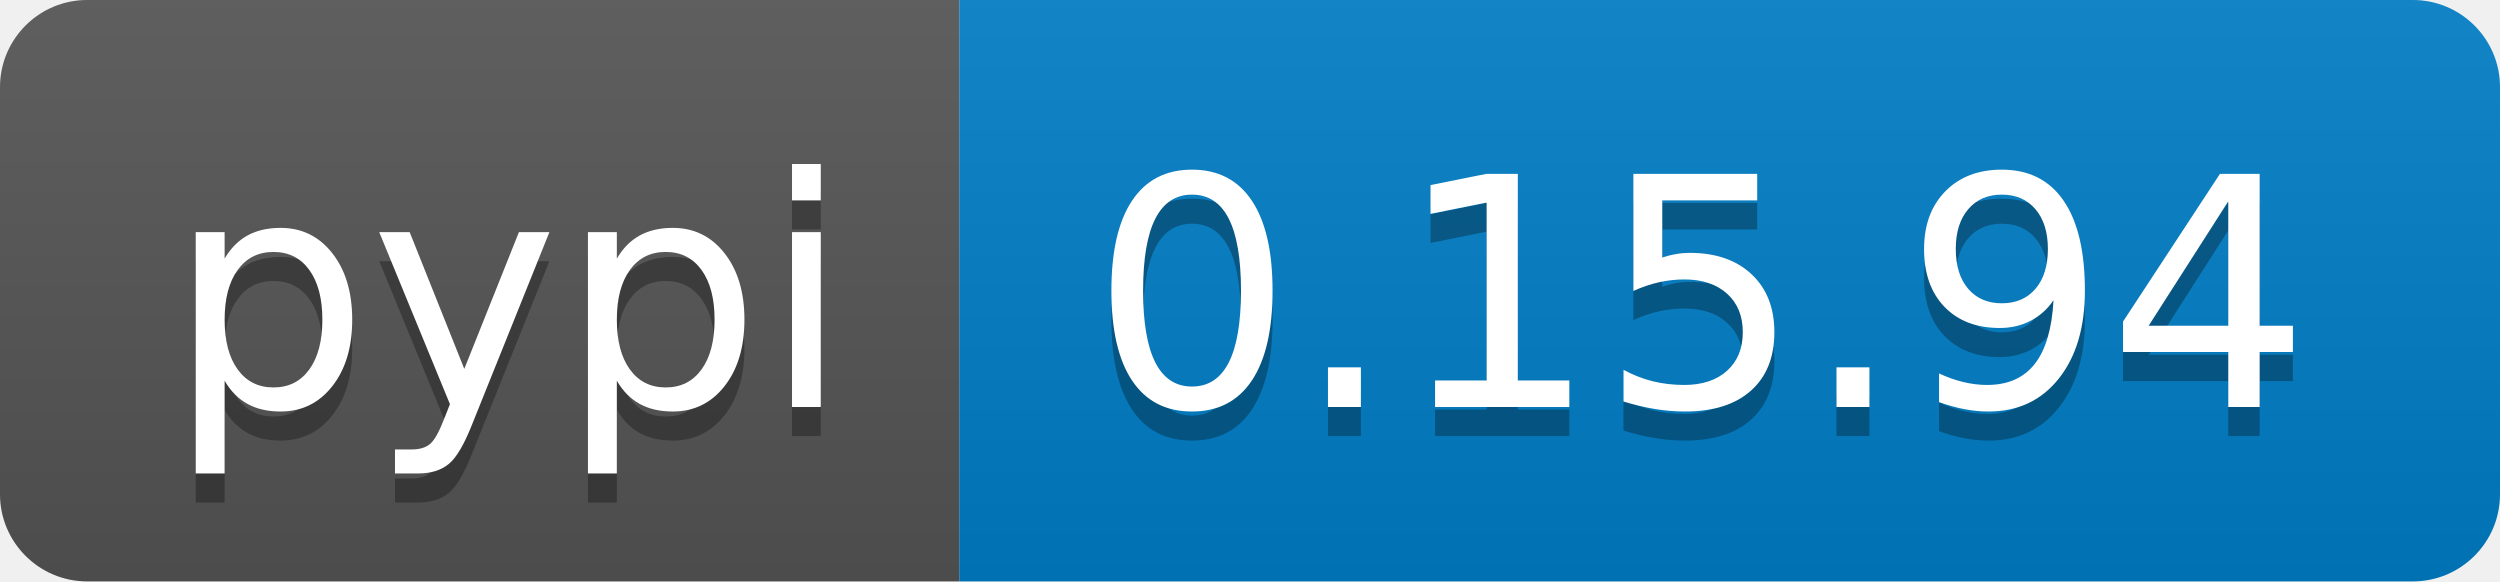
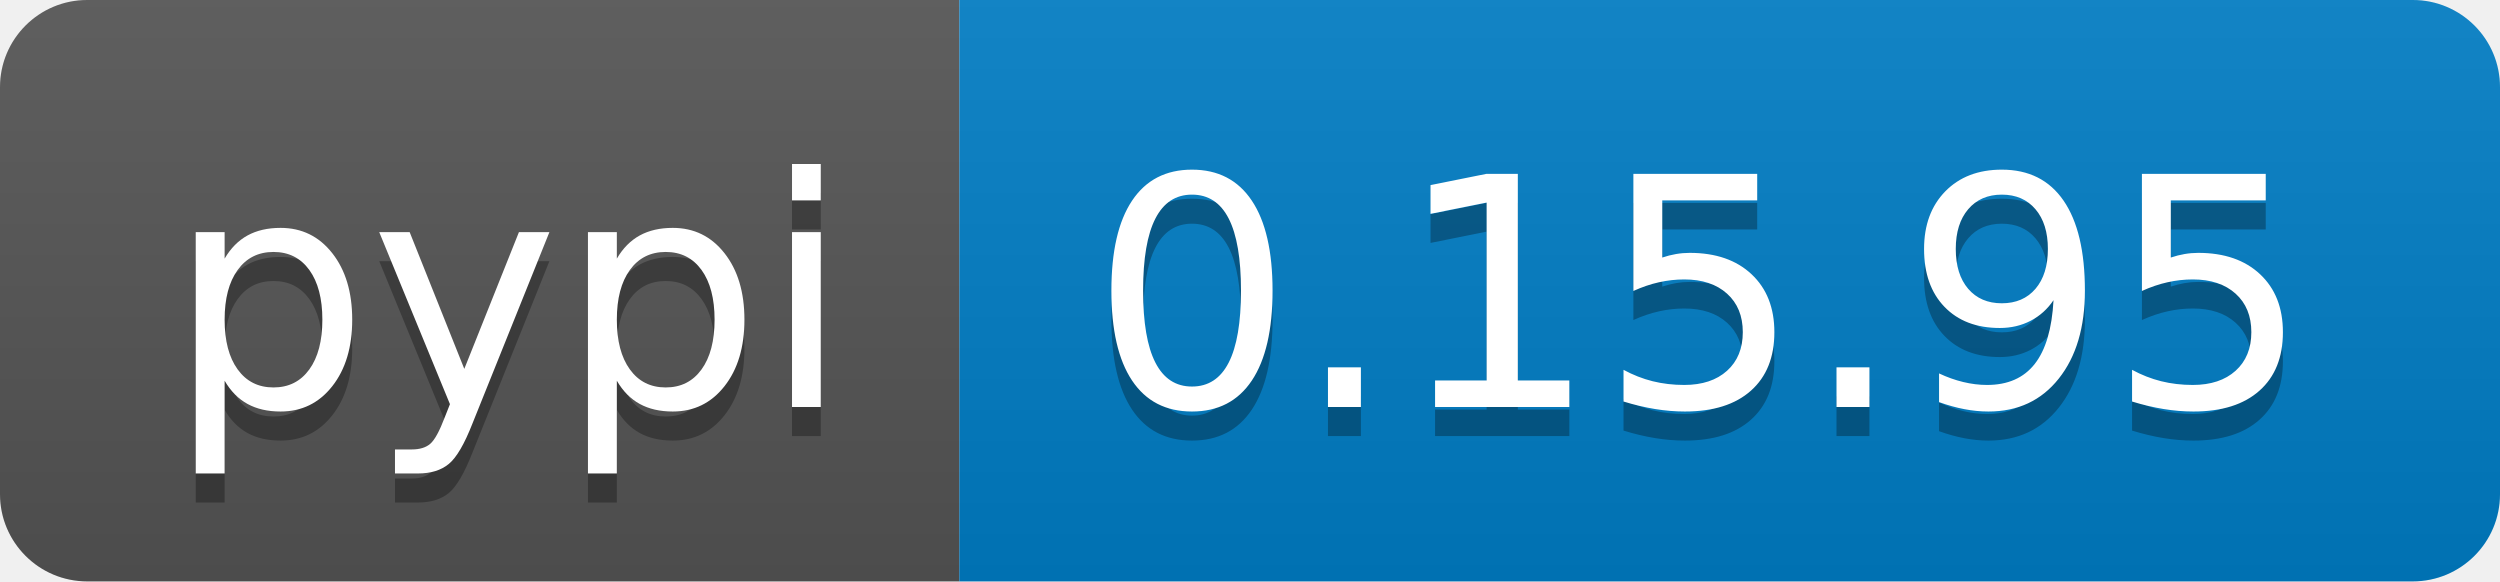
<svg xmlns="http://www.w3.org/2000/svg" width="86" height="20">
  <linearGradient id="b" x2="0" y2="100%">
    <stop offset="0" stop-color="#bbb" stop-opacity=".1" />
    <stop offset="1" stop-opacity=".1" />
  </linearGradient>
  <clipPath id="a">
    <rect width="86" height="20" rx="3" fill="#fff" />
  </clipPath>
  <g clip-path="url(#a)">
    <path fill="#555" d="M0 0h33v20H0z" />
    <path fill="#007ec6" d="M33 0h53v20H33z" />
    <path fill="url(#b)" d="M0 0h86v20H0z" />
  </g>
  <g fill="#fff" text-anchor="middle" font-family="DejaVu Sans,Verdana,Geneva,sans-serif" font-size="110">
    <text x="175" y="150" fill="#010101" fill-opacity=".3" transform="scale(.1)" textLength="230">pypi</text>
    <text x="175" y="140" transform="scale(.1)" textLength="230">pypi</text>
-     <text x="585" y="150" fill="#010101" fill-opacity=".3" transform="scale(.1)" textLength="430">0.15.94</text>
-     <text x="585" y="140" transform="scale(.1)" textLength="430">0.15.94</text>
+     <text x="585" y="150" fill="#010101" fill-opacity=".3" transform="scale(.1)" textLength="430">0.15.95</text>
+     <text x="585" y="140" transform="scale(.1)" textLength="430">0.15.95</text>
  </g>
</svg>
